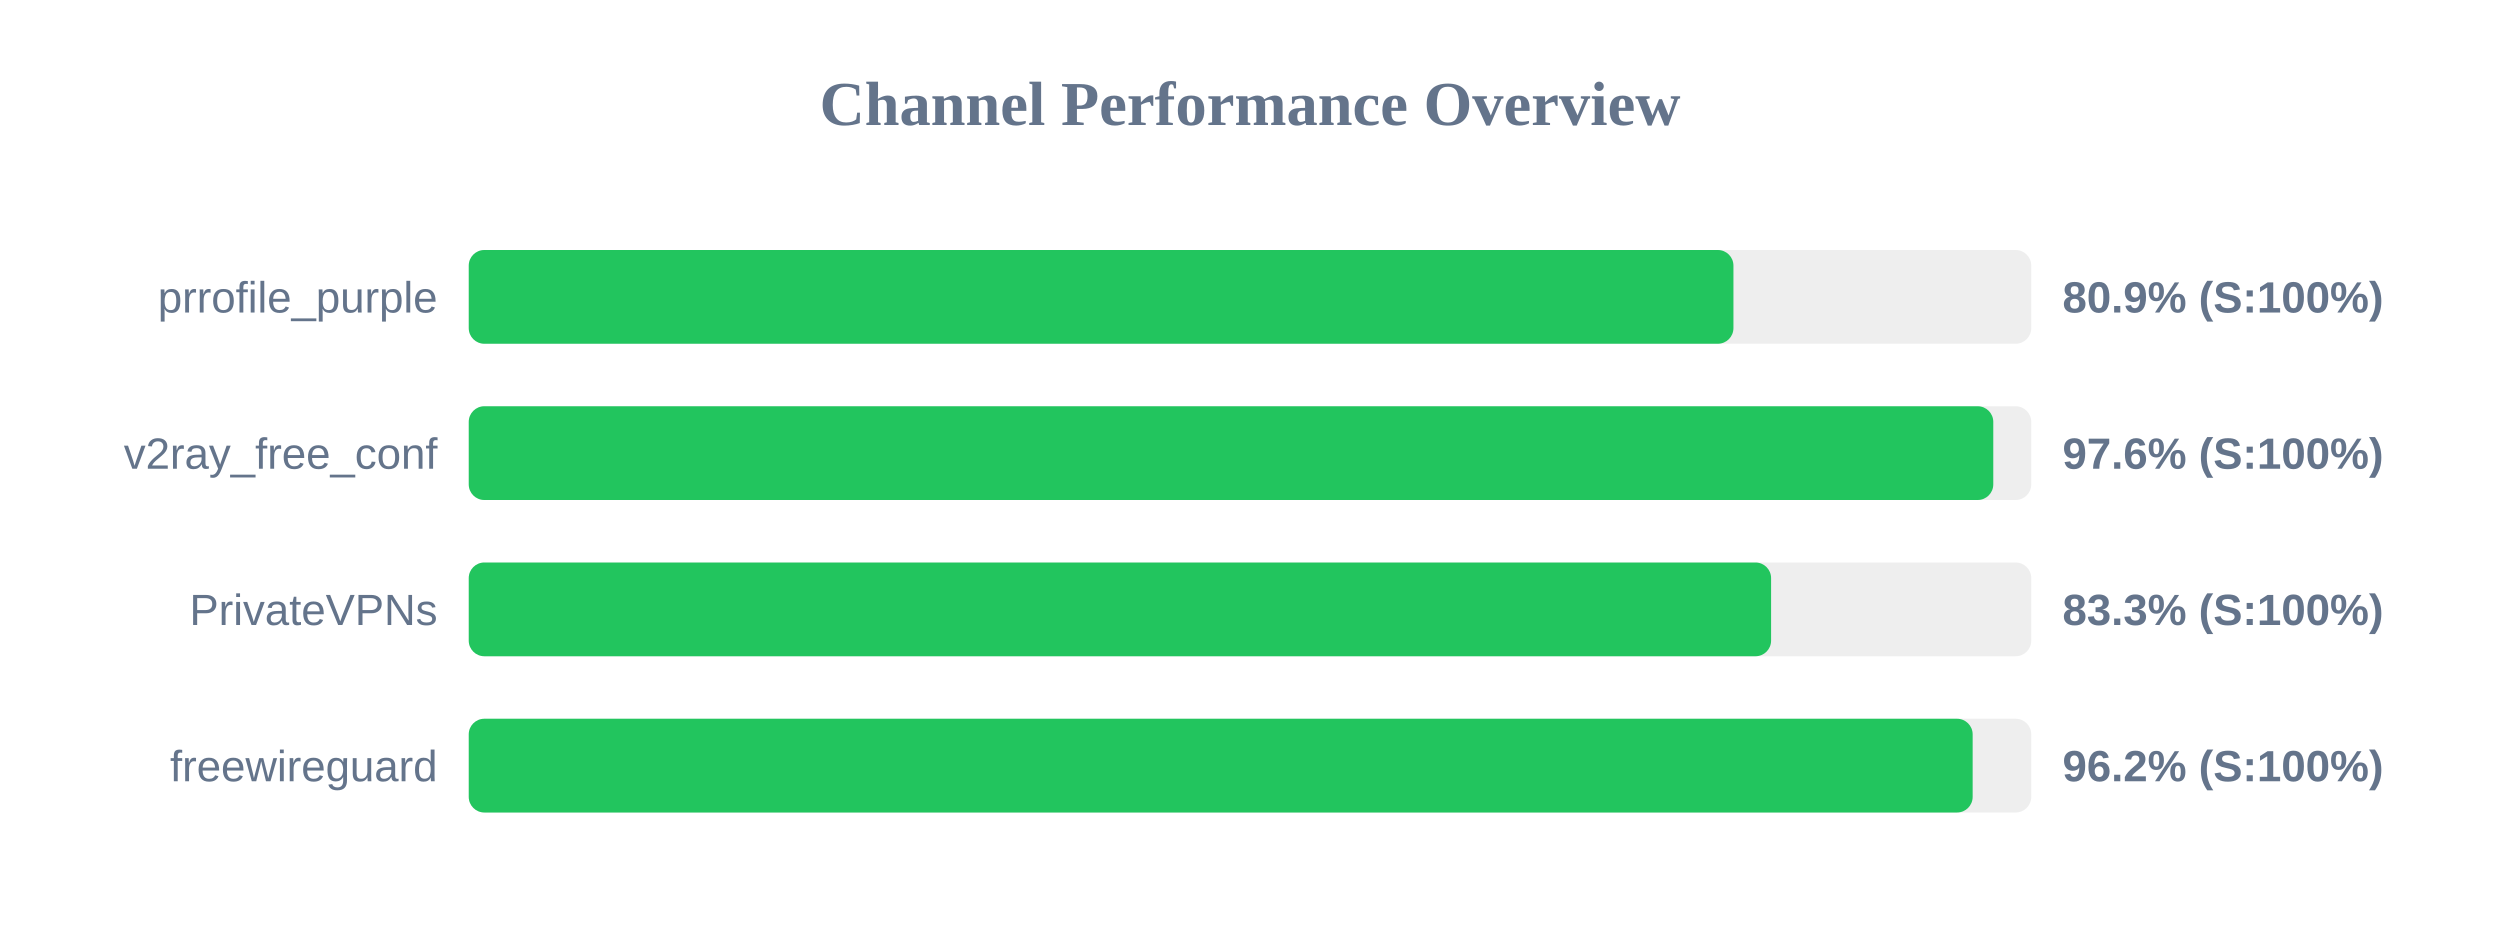
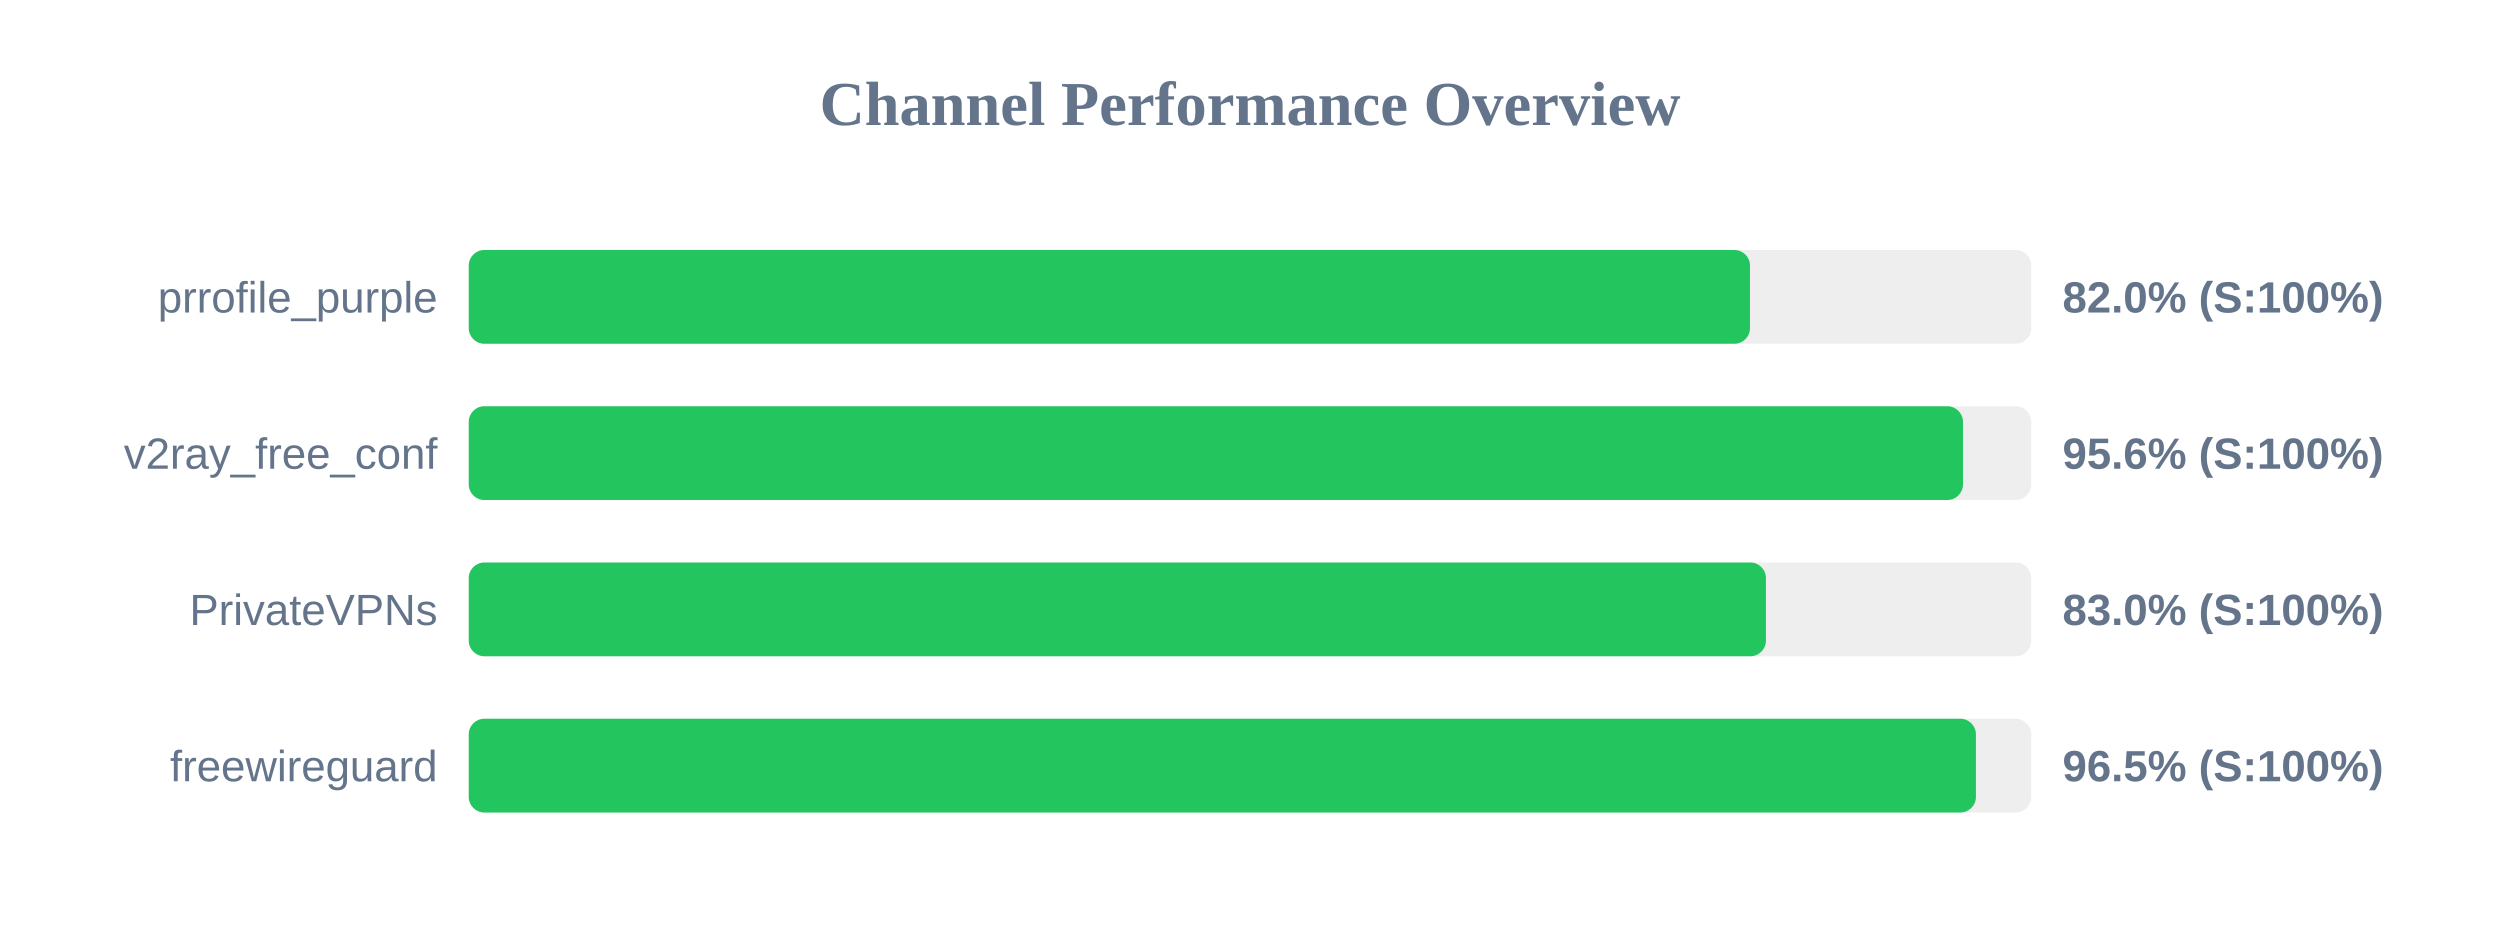
<svg xmlns="http://www.w3.org/2000/svg" width="800" height="300" version="1.1">
  <style>
        .row { font: 14px Arial; fill: #64748b; }
        .score { font: bold 14px Arial; fill: #64748b; }
    </style>
  <text x="400" y="40" text-anchor="middle" font-size="20px" font-weight="bold" fill="#64748b">Channel Performance Overview</text>
  <rect x="150" y="80" width="500" height="30" fill="#eee" rx="5" />
-   <rect x="150" y="80" width="404.7" height="30" fill="#22c55e" rx="5" />
+   <rect x="150" y="80" width="410.0" height="30" fill="#22c55e" rx="5" />
  <text x="140" y="100" text-anchor="end" class="row">prrofile_purple</text>
-   <text x="660" y="100" text-anchor="start" class="score">80.9% (S:100%)</text>
+   <text x="660" y="100" text-anchor="start" class="score">82.0% (S:100%)</text>
  <rect x="150" y="130" width="500" height="30" fill="#eee" rx="5" />
-   <rect x="150" y="130" width="487.85" height="30" fill="#22c55e" rx="5" />
+   <rect x="150" y="130" width="478.15" height="30" fill="#22c55e" rx="5" />
  <text x="140" y="150" text-anchor="end" class="row">v2ray_free_conf</text>
-   <text x="660" y="150" text-anchor="start" class="score">97.6% (S:100%)</text>
+   <text x="660" y="150" text-anchor="start" class="score">95.6% (S:100%)</text>
  <rect x="150" y="180" width="500" height="30" fill="#eee" rx="5" />
-   <rect x="150" y="180" width="416.75" height="30" fill="#22c55e" rx="5" />
+   <rect x="150" y="180" width="415.1" height="30" fill="#22c55e" rx="5" />
  <text x="140" y="200" text-anchor="end" class="row">PrivateVPNs</text>
-   <text x="660" y="200" text-anchor="start" class="score">83.3% (S:100%)</text>
+   <text x="660" y="200" text-anchor="start" class="score">83.0% (S:100%)</text>
  <rect x="150" y="230" width="500" height="30" fill="#eee" rx="5" />
-   <rect x="150" y="230" width="481.25" height="30" fill="#22c55e" rx="5" />
+   <rect x="150" y="230" width="482.3" height="30" fill="#22c55e" rx="5" />
  <text x="140" y="250" text-anchor="end" class="row">freewireguard</text>
-   <text x="660" y="250" text-anchor="start" class="score">96.2% (S:100%)</text>
+   <text x="660" y="250" text-anchor="start" class="score">96.5% (S:100%)</text>
</svg>
